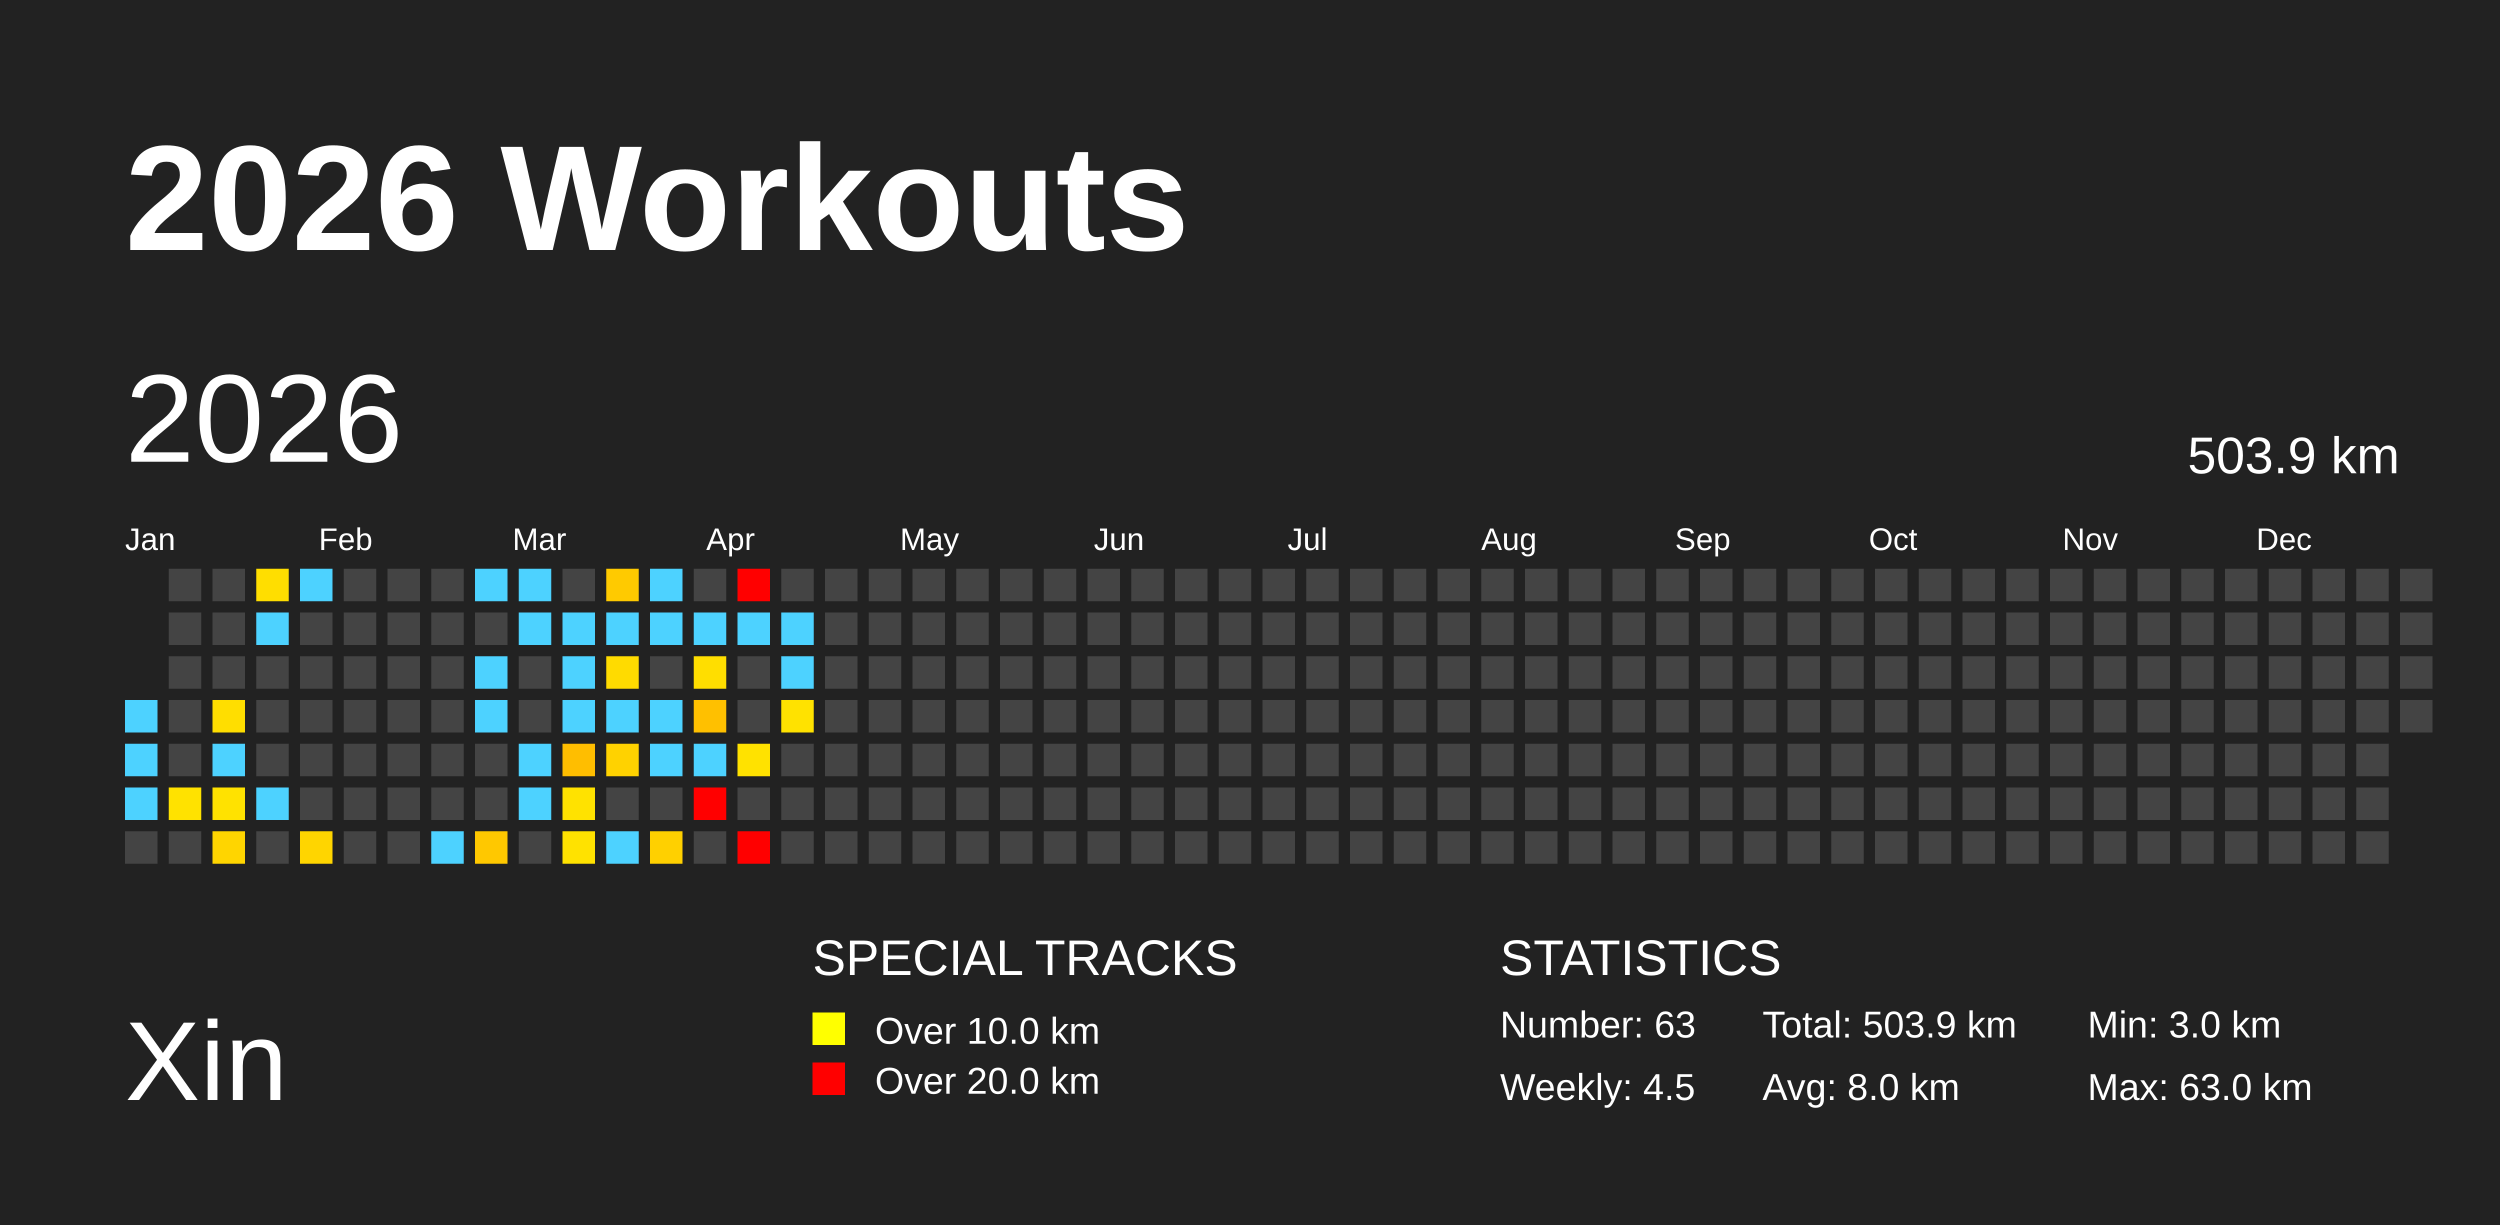
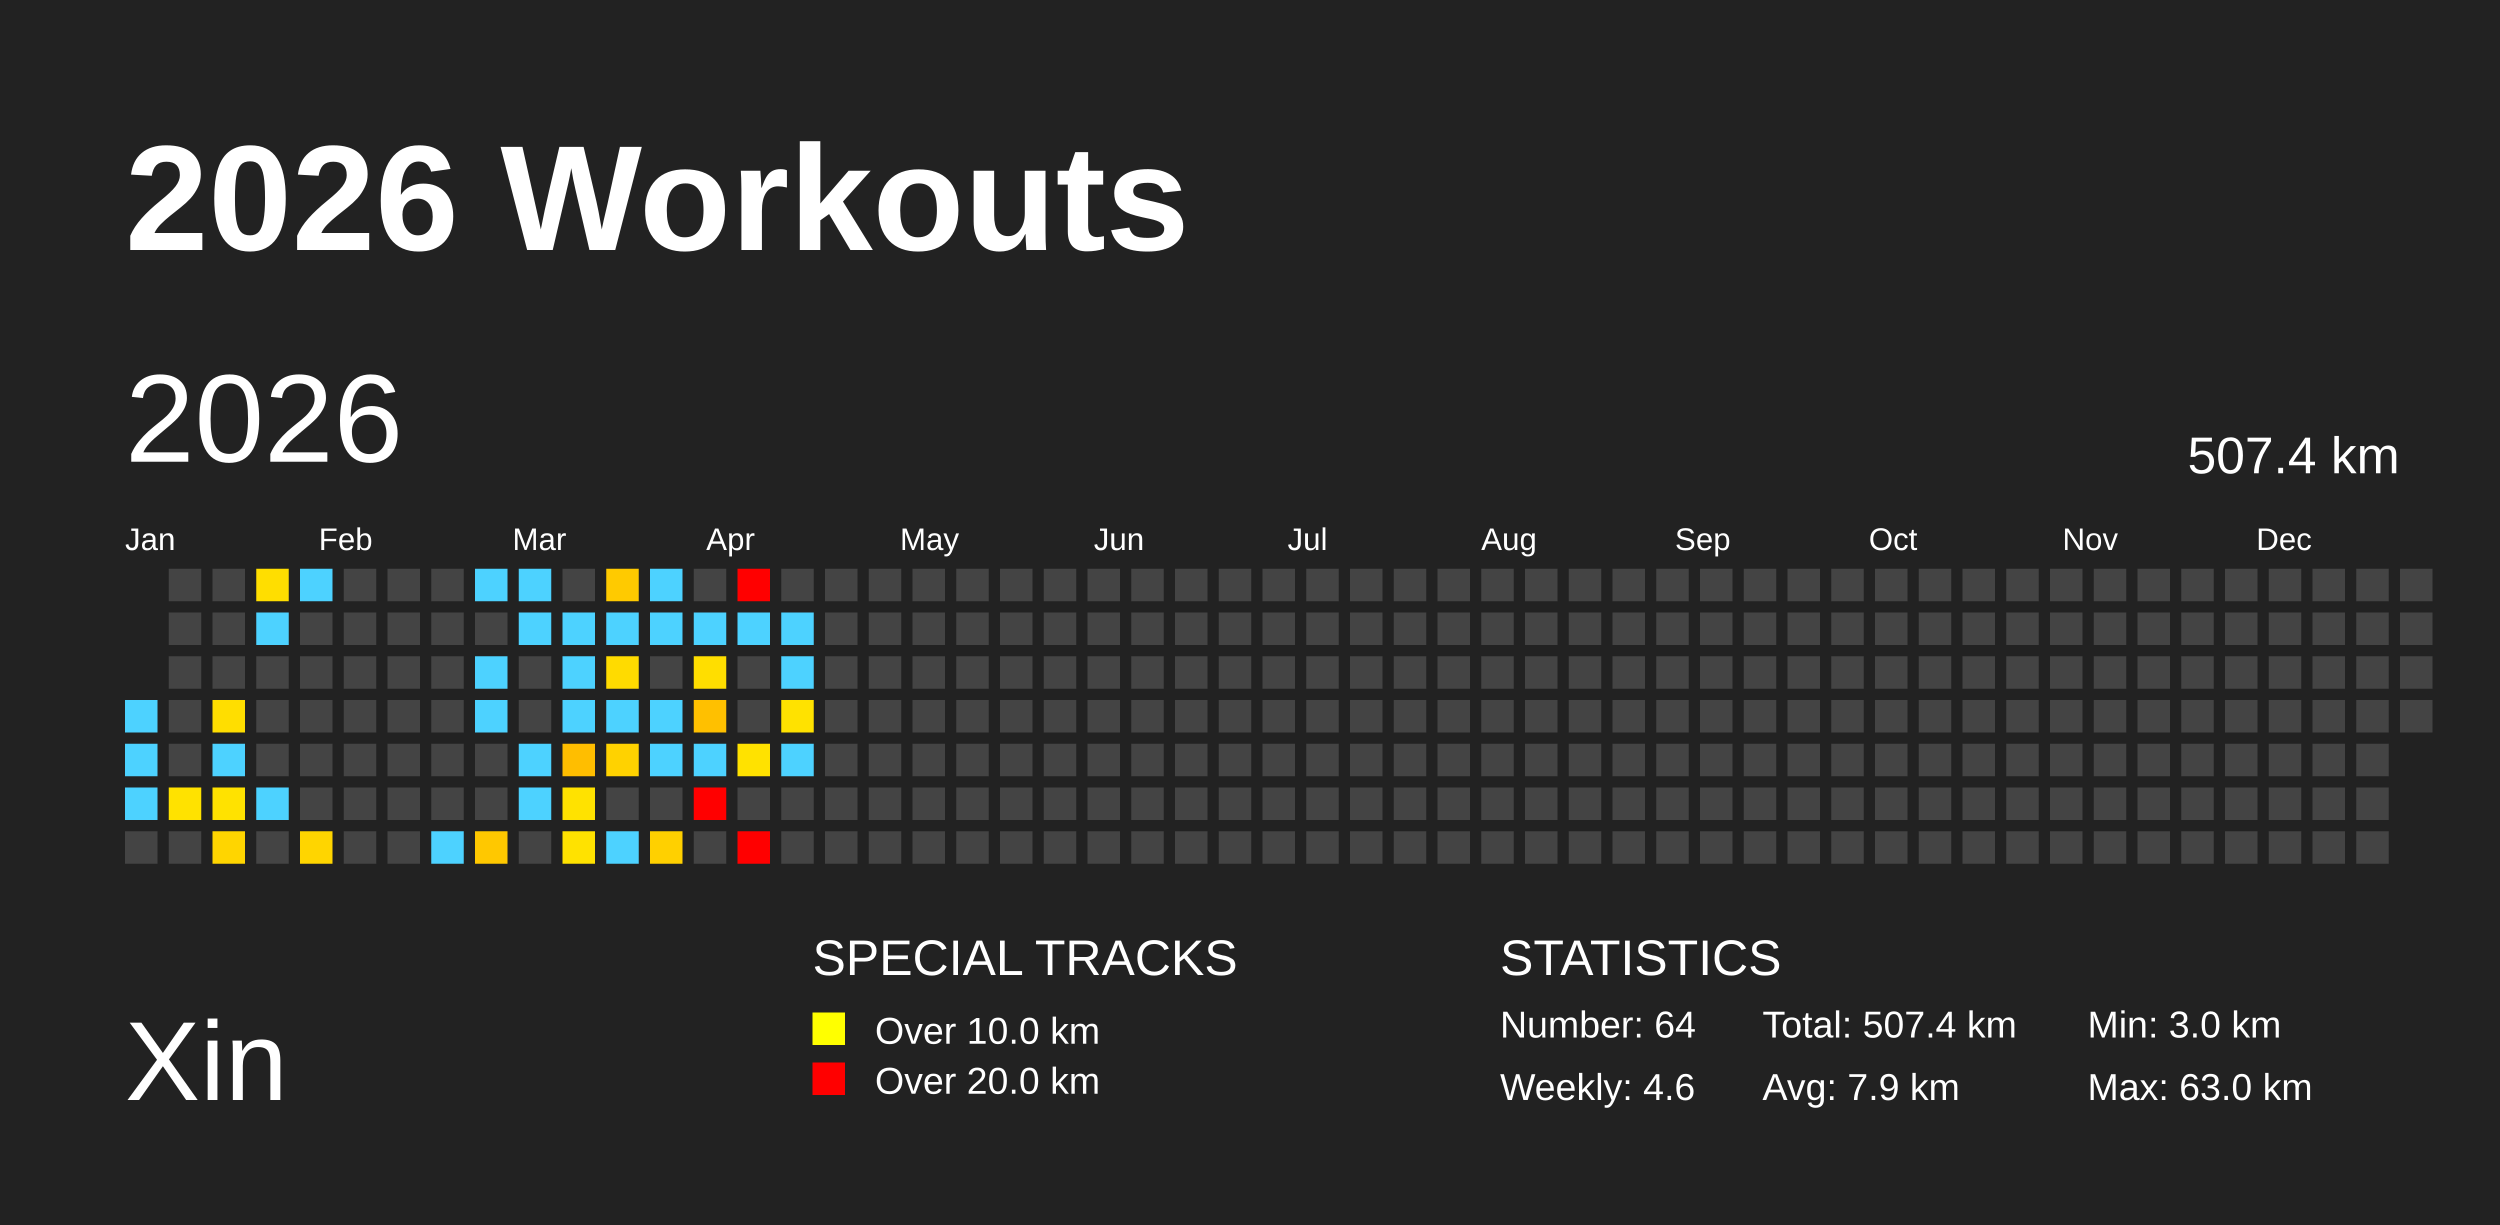
<svg xmlns="http://www.w3.org/2000/svg" baseProfile="full" height="98mm" version="1.1" viewBox="0,0,200,98" width="200mm">
  <defs />
  <rect fill="#222222" height="98" width="200" x="0" y="0" />
  <text fill="#FFFFFF" style="font-size:12px; font-family:Arial; font-weight:bold;" x="10" y="20">2026 Workouts</text>
  <text fill="#FFFFFF" style="font-size:9px; font-family:Arial" x="10" y="88">Xin</text>
  <text fill="#FFFFFF" style="font-size:4px; font-family:Arial" x="65" y="78">SPECIAL TRACKS</text>
  <rect fill="yellow" height="2.6" width="2.6" x="65" y="81" />
  <text fill="#FFFFFF" style="font-size:3px; font-family:Arial" x="70" y="83.5">Over 10.0 km</text>
  <rect fill="red" height="2.6" width="2.6" x="65" y="85" />
  <text fill="#FFFFFF" style="font-size:3px; font-family:Arial" x="70" y="87.5">Over 20.0 km</text>
  <text fill="#FFFFFF" style="font-size:4px; font-family:Arial" x="120" y="78">STATISTICS</text>
-   <text fill="#FFFFFF" style="font-size:3px; font-family:Arial" x="120" y="83">Number: 63</text>
-   <text fill="#FFFFFF" style="font-size:3px; font-family:Arial" x="120" y="88">Weekly: 4.5</text>
-   <text fill="#FFFFFF" style="font-size:3px; font-family:Arial" x="141" y="83">Total: 503.9 km</text>
-   <text fill="#FFFFFF" style="font-size:3px; font-family:Arial" x="141" y="88">Avg: 8.0 km</text>
+   <text fill="#FFFFFF" style="font-size:3px; font-family:Arial" x="120" y="83">Number: 64</text>
+   <text fill="#FFFFFF" style="font-size:3px; font-family:Arial" x="120" y="88">Weekly: 4.6</text>
+   <text fill="#FFFFFF" style="font-size:3px; font-family:Arial" x="141" y="83">Total: 507.4 km</text>
+   <text fill="#FFFFFF" style="font-size:3px; font-family:Arial" x="141" y="88">Avg: 7.9 km</text>
  <text fill="#FFFFFF" style="font-size:3px; font-family:Arial" x="167" y="83">Min: 3.0 km</text>
  <text fill="#FFFFFF" style="font-size:3px; font-family:Arial" x="167" y="88">Max: 63.0 km</text>
  <text dominant-baseline="hanging" fill="#FFFFFF" style="font-size:10.0px; font-family:Arial;" x="10" y="30">2026</text>
-   <text dominant-baseline="hanging" fill="#FFFFFF" style="font-size:4.125px; font-family:Arial;" x="175" y="35">503.9 km</text>
+   <text dominant-baseline="hanging" fill="#FFFFFF" style="font-size:4.125px; font-family:Arial;" x="175" y="35">507.4 km</text>
  <text fill="#FFFFFF" style="font-size:2.5px; font-family:Arial" x="10.0" y="44">Jan</text>
  <text fill="#FFFFFF" style="font-size:2.5px; font-family:Arial" x="25.5" y="44">Feb</text>
  <text fill="#FFFFFF" style="font-size:2.5px; font-family:Arial" x="41.0" y="44">Mar</text>
  <text fill="#FFFFFF" style="font-size:2.5px; font-family:Arial" x="56.5" y="44">Apr</text>
  <text fill="#FFFFFF" style="font-size:2.5px; font-family:Arial" x="72.0" y="44">May</text>
  <text fill="#FFFFFF" style="font-size:2.5px; font-family:Arial" x="87.5" y="44">Jun</text>
  <text fill="#FFFFFF" style="font-size:2.5px; font-family:Arial" x="103.0" y="44">Jul</text>
  <text fill="#FFFFFF" style="font-size:2.5px; font-family:Arial" x="118.5" y="44">Aug</text>
  <text fill="#FFFFFF" style="font-size:2.5px; font-family:Arial" x="134.0" y="44">Sep</text>
  <text fill="#FFFFFF" style="font-size:2.5px; font-family:Arial" x="149.5" y="44">Oct</text>
  <text fill="#FFFFFF" style="font-size:2.5px; font-family:Arial" x="165.0" y="44">Nov</text>
  <text fill="#FFFFFF" style="font-size:2.5px; font-family:Arial" x="180.5" y="44">Dec</text>
  <rect fill="#4dd2ff" height="2.6" width="2.6" x="10.0" y="56.0" />
  <rect fill="#4dd2ff" height="2.6" width="2.6" x="10.0" y="59.5" />
  <rect fill="#4dd2ff" height="2.6" width="2.6" x="10.0" y="63.0" />
  <rect fill="#444444" height="2.6" width="2.6" x="10.0" y="66.5" />
  <rect fill="#444444" height="2.6" width="2.6" x="13.5" y="45.5" />
  <rect fill="#444444" height="2.6" width="2.6" x="13.5" y="49.0" />
  <rect fill="#444444" height="2.6" width="2.6" x="13.5" y="52.5" />
  <rect fill="#444444" height="2.6" width="2.6" x="13.5" y="56.0" />
  <rect fill="#444444" height="2.6" width="2.6" x="13.5" y="59.5" />
  <rect fill="#ffe200" height="2.6" width="2.6" x="13.5" y="63.0" />
  <rect fill="#444444" height="2.6" width="2.6" x="13.5" y="66.5" />
  <rect fill="#444444" height="2.6" width="2.6" x="17.0" y="45.5" />
  <rect fill="#444444" height="2.6" width="2.6" x="17.0" y="49.0" />
  <rect fill="#444444" height="2.6" width="2.6" x="17.0" y="52.5" />
  <rect fill="#ffde00" height="2.6" width="2.6" x="17.0" y="56.0" />
  <rect fill="#4dd2ff" height="2.6" width="2.6" x="17.0" y="59.5" />
  <rect fill="#ffe200" height="2.6" width="2.6" x="17.0" y="63.0" />
  <rect fill="#ffd500" height="2.6" width="2.6" x="17.0" y="66.5" />
  <rect fill="#ffde00" height="2.6" width="2.6" x="20.5" y="45.5" />
  <rect fill="#4dd2ff" height="2.6" width="2.6" x="20.5" y="49.0" />
  <rect fill="#444444" height="2.6" width="2.6" x="20.5" y="52.5" />
  <rect fill="#444444" height="2.6" width="2.6" x="20.5" y="56.0" />
  <rect fill="#444444" height="2.6" width="2.6" x="20.5" y="59.5" />
  <rect fill="#4dd2ff" height="2.6" width="2.6" x="20.5" y="63.0" />
  <rect fill="#444444" height="2.6" width="2.6" x="20.5" y="66.5" />
  <rect fill="#4dd2ff" height="2.6" width="2.6" x="24.0" y="45.5" />
  <rect fill="#444444" height="2.6" width="2.6" x="24.0" y="49.0" />
  <rect fill="#444444" height="2.6" width="2.6" x="24.0" y="52.5" />
  <rect fill="#444444" height="2.6" width="2.6" x="24.0" y="56.0" />
  <rect fill="#444444" height="2.6" width="2.6" x="24.0" y="59.5" />
  <rect fill="#444444" height="2.6" width="2.6" x="24.0" y="63.0" />
  <rect fill="#ffd500" height="2.6" width="2.6" x="24.0" y="66.5" />
  <rect fill="#444444" height="2.6" width="2.6" x="27.5" y="45.5" />
  <rect fill="#444444" height="2.6" width="2.6" x="27.5" y="49.0" />
  <rect fill="#444444" height="2.6" width="2.6" x="27.5" y="52.5" />
  <rect fill="#444444" height="2.6" width="2.6" x="27.5" y="56.0" />
  <rect fill="#444444" height="2.6" width="2.6" x="27.5" y="59.5" />
  <rect fill="#444444" height="2.6" width="2.6" x="27.5" y="63.0" />
  <rect fill="#444444" height="2.6" width="2.6" x="27.5" y="66.5" />
  <rect fill="#444444" height="2.6" width="2.6" x="31.0" y="45.5" />
  <rect fill="#444444" height="2.6" width="2.6" x="31.0" y="49.0" />
  <rect fill="#444444" height="2.6" width="2.6" x="31.0" y="52.5" />
  <rect fill="#444444" height="2.6" width="2.6" x="31.0" y="56.0" />
  <rect fill="#444444" height="2.6" width="2.6" x="31.0" y="59.5" />
  <rect fill="#444444" height="2.6" width="2.6" x="31.0" y="63.0" />
  <rect fill="#444444" height="2.6" width="2.6" x="31.0" y="66.5" />
  <rect fill="#444444" height="2.6" width="2.6" x="34.5" y="45.5" />
  <rect fill="#444444" height="2.6" width="2.6" x="34.5" y="49.0" />
  <rect fill="#444444" height="2.6" width="2.6" x="34.5" y="52.5" />
  <rect fill="#444444" height="2.6" width="2.6" x="34.5" y="56.0" />
  <rect fill="#444444" height="2.6" width="2.6" x="34.5" y="59.5" />
  <rect fill="#444444" height="2.6" width="2.6" x="34.5" y="63.0" />
  <rect fill="#4dd2ff" height="2.6" width="2.6" x="34.5" y="66.5" />
  <rect fill="#4dd2ff" height="2.6" width="2.6" x="38.0" y="45.5" />
  <rect fill="#444444" height="2.6" width="2.6" x="38.0" y="49.0" />
  <rect fill="#4dd2ff" height="2.6" width="2.6" x="38.0" y="52.5" />
  <rect fill="#4dd2ff" height="2.6" width="2.6" x="38.0" y="56.0" />
  <rect fill="#444444" height="2.6" width="2.6" x="38.0" y="59.5" />
  <rect fill="#444444" height="2.6" width="2.6" x="38.0" y="63.0" />
  <rect fill="#ffc800" height="2.6" width="2.6" x="38.0" y="66.5" />
  <rect fill="#4dd2ff" height="2.6" width="2.6" x="41.5" y="45.5" />
  <rect fill="#4dd2ff" height="2.6" width="2.6" x="41.5" y="49.0" />
  <rect fill="#444444" height="2.6" width="2.6" x="41.5" y="52.5" />
  <rect fill="#444444" height="2.6" width="2.6" x="41.5" y="56.0" />
  <rect fill="#4dd2ff" height="2.6" width="2.6" x="41.5" y="59.5" />
  <rect fill="#4dd2ff" height="2.6" width="2.6" x="41.5" y="63.0" />
  <rect fill="#444444" height="2.6" width="2.6" x="41.5" y="66.5" />
  <rect fill="#444444" height="2.6" width="2.6" x="45.0" y="45.5" />
  <rect fill="#4dd2ff" height="2.6" width="2.6" x="45.0" y="49.0" />
  <rect fill="#4dd2ff" height="2.6" width="2.6" x="45.0" y="52.5" />
  <rect fill="#4dd2ff" height="2.6" width="2.6" x="45.0" y="56.0" />
  <rect fill="#ffbe00" height="2.6" width="2.6" x="45.0" y="59.5" />
  <rect fill="#ffe200" height="2.6" width="2.6" x="45.0" y="63.0" />
  <rect fill="#ffe200" height="2.6" width="2.6" x="45.0" y="66.5" />
  <rect fill="#ffca00" height="2.6" width="2.6" x="48.5" y="45.5" />
  <rect fill="#4dd2ff" height="2.6" width="2.6" x="48.5" y="49.0" />
  <rect fill="#ffdb00" height="2.6" width="2.6" x="48.5" y="52.5" />
  <rect fill="#4dd2ff" height="2.6" width="2.6" x="48.5" y="56.0" />
  <rect fill="#ffd200" height="2.6" width="2.6" x="48.5" y="59.5" />
  <rect fill="#444444" height="2.6" width="2.6" x="48.5" y="63.0" />
  <rect fill="#4dd2ff" height="2.6" width="2.6" x="48.5" y="66.5" />
  <rect fill="#4dd2ff" height="2.6" width="2.6" x="52.0" y="45.5" />
  <rect fill="#4dd2ff" height="2.6" width="2.6" x="52.0" y="49.0" />
  <rect fill="#444444" height="2.6" width="2.6" x="52.0" y="52.5" />
  <rect fill="#4dd2ff" height="2.6" width="2.6" x="52.0" y="56.0" />
  <rect fill="#4dd2ff" height="2.6" width="2.6" x="52.0" y="59.5" />
  <rect fill="#444444" height="2.6" width="2.6" x="52.0" y="63.0" />
  <rect fill="#ffd000" height="2.6" width="2.6" x="52.0" y="66.5" />
  <rect fill="#444444" height="2.6" width="2.6" x="55.5" y="45.5" />
  <rect fill="#4dd2ff" height="2.6" width="2.6" x="55.5" y="49.0" />
  <rect fill="#ffde00" height="2.6" width="2.6" x="55.5" y="52.5" />
  <rect fill="#ffc000" height="2.6" width="2.6" x="55.5" y="56.0" />
  <rect fill="#4dd2ff" height="2.6" width="2.6" x="55.5" y="59.5" />
  <rect fill="red" height="2.6" width="2.6" x="55.5" y="63.0" />
  <rect fill="#444444" height="2.6" width="2.6" x="55.5" y="66.5" />
  <rect fill="red" height="2.6" width="2.6" x="59.0" y="45.5" />
  <rect fill="#4dd2ff" height="2.6" width="2.6" x="59.0" y="49.0" />
  <rect fill="#444444" height="2.6" width="2.6" x="59.0" y="52.5" />
  <rect fill="#444444" height="2.6" width="2.6" x="59.0" y="56.0" />
  <rect fill="#ffe200" height="2.6" width="2.6" x="59.0" y="59.5" />
  <rect fill="#444444" height="2.6" width="2.6" x="59.0" y="63.0" />
  <rect fill="red" height="2.6" width="2.6" x="59.0" y="66.5" />
  <rect fill="#444444" height="2.6" width="2.6" x="62.5" y="45.5" />
  <rect fill="#4dd2ff" height="2.6" width="2.6" x="62.5" y="49.0" />
  <rect fill="#4dd2ff" height="2.6" width="2.6" x="62.5" y="52.5" />
  <rect fill="#ffe200" height="2.6" width="2.6" x="62.5" y="56.0" />
-   <rect fill="#444444" height="2.6" width="2.6" x="62.5" y="59.5" />
+   <rect fill="#4dd2ff" height="2.6" width="2.6" x="62.5" y="59.5" />
  <rect fill="#444444" height="2.6" width="2.6" x="62.5" y="63.0" />
  <rect fill="#444444" height="2.6" width="2.6" x="62.5" y="66.5" />
  <rect fill="#444444" height="2.6" width="2.6" x="66.0" y="45.5" />
  <rect fill="#444444" height="2.6" width="2.6" x="66.0" y="49.0" />
  <rect fill="#444444" height="2.6" width="2.6" x="66.0" y="52.5" />
  <rect fill="#444444" height="2.6" width="2.6" x="66.0" y="56.0" />
  <rect fill="#444444" height="2.6" width="2.6" x="66.0" y="59.5" />
  <rect fill="#444444" height="2.6" width="2.6" x="66.0" y="63.0" />
  <rect fill="#444444" height="2.6" width="2.6" x="66.0" y="66.5" />
  <rect fill="#444444" height="2.6" width="2.6" x="69.5" y="45.5" />
  <rect fill="#444444" height="2.6" width="2.6" x="69.5" y="49.0" />
  <rect fill="#444444" height="2.6" width="2.6" x="69.5" y="52.5" />
  <rect fill="#444444" height="2.6" width="2.6" x="69.5" y="56.0" />
  <rect fill="#444444" height="2.6" width="2.6" x="69.5" y="59.5" />
  <rect fill="#444444" height="2.6" width="2.6" x="69.5" y="63.0" />
  <rect fill="#444444" height="2.6" width="2.6" x="69.5" y="66.5" />
  <rect fill="#444444" height="2.6" width="2.6" x="73.0" y="45.5" />
  <rect fill="#444444" height="2.6" width="2.6" x="73.0" y="49.0" />
  <rect fill="#444444" height="2.6" width="2.6" x="73.0" y="52.5" />
  <rect fill="#444444" height="2.6" width="2.6" x="73.0" y="56.0" />
  <rect fill="#444444" height="2.6" width="2.6" x="73.0" y="59.5" />
  <rect fill="#444444" height="2.6" width="2.6" x="73.0" y="63.0" />
  <rect fill="#444444" height="2.6" width="2.6" x="73.0" y="66.5" />
  <rect fill="#444444" height="2.6" width="2.6" x="76.5" y="45.5" />
  <rect fill="#444444" height="2.6" width="2.6" x="76.5" y="49.0" />
  <rect fill="#444444" height="2.6" width="2.6" x="76.5" y="52.5" />
  <rect fill="#444444" height="2.6" width="2.6" x="76.5" y="56.0" />
  <rect fill="#444444" height="2.6" width="2.6" x="76.5" y="59.5" />
  <rect fill="#444444" height="2.6" width="2.6" x="76.5" y="63.0" />
  <rect fill="#444444" height="2.6" width="2.6" x="76.5" y="66.5" />
  <rect fill="#444444" height="2.6" width="2.6" x="80.0" y="45.5" />
  <rect fill="#444444" height="2.6" width="2.6" x="80.0" y="49.0" />
  <rect fill="#444444" height="2.6" width="2.6" x="80.0" y="52.5" />
  <rect fill="#444444" height="2.6" width="2.6" x="80.0" y="56.0" />
  <rect fill="#444444" height="2.6" width="2.6" x="80.0" y="59.5" />
  <rect fill="#444444" height="2.6" width="2.6" x="80.0" y="63.0" />
  <rect fill="#444444" height="2.6" width="2.6" x="80.0" y="66.5" />
  <rect fill="#444444" height="2.6" width="2.6" x="83.5" y="45.5" />
  <rect fill="#444444" height="2.6" width="2.6" x="83.5" y="49.0" />
  <rect fill="#444444" height="2.6" width="2.6" x="83.5" y="52.5" />
  <rect fill="#444444" height="2.6" width="2.6" x="83.5" y="56.0" />
  <rect fill="#444444" height="2.6" width="2.6" x="83.5" y="59.5" />
  <rect fill="#444444" height="2.6" width="2.6" x="83.5" y="63.0" />
  <rect fill="#444444" height="2.6" width="2.6" x="83.5" y="66.5" />
  <rect fill="#444444" height="2.6" width="2.6" x="87.0" y="45.5" />
  <rect fill="#444444" height="2.6" width="2.6" x="87.0" y="49.0" />
  <rect fill="#444444" height="2.6" width="2.6" x="87.0" y="52.5" />
  <rect fill="#444444" height="2.6" width="2.6" x="87.0" y="56.0" />
  <rect fill="#444444" height="2.6" width="2.6" x="87.0" y="59.5" />
  <rect fill="#444444" height="2.6" width="2.6" x="87.0" y="63.0" />
  <rect fill="#444444" height="2.6" width="2.6" x="87.0" y="66.5" />
  <rect fill="#444444" height="2.6" width="2.6" x="90.5" y="45.5" />
  <rect fill="#444444" height="2.6" width="2.6" x="90.5" y="49.0" />
  <rect fill="#444444" height="2.6" width="2.6" x="90.5" y="52.5" />
  <rect fill="#444444" height="2.6" width="2.6" x="90.5" y="56.0" />
  <rect fill="#444444" height="2.6" width="2.6" x="90.5" y="59.5" />
  <rect fill="#444444" height="2.6" width="2.6" x="90.5" y="63.0" />
  <rect fill="#444444" height="2.6" width="2.6" x="90.5" y="66.5" />
  <rect fill="#444444" height="2.6" width="2.6" x="94.0" y="45.5" />
  <rect fill="#444444" height="2.6" width="2.6" x="94.0" y="49.0" />
  <rect fill="#444444" height="2.6" width="2.6" x="94.0" y="52.5" />
  <rect fill="#444444" height="2.6" width="2.6" x="94.0" y="56.0" />
  <rect fill="#444444" height="2.6" width="2.6" x="94.0" y="59.5" />
  <rect fill="#444444" height="2.6" width="2.6" x="94.0" y="63.0" />
  <rect fill="#444444" height="2.6" width="2.6" x="94.0" y="66.5" />
  <rect fill="#444444" height="2.6" width="2.6" x="97.5" y="45.5" />
  <rect fill="#444444" height="2.6" width="2.6" x="97.5" y="49.0" />
  <rect fill="#444444" height="2.6" width="2.6" x="97.5" y="52.5" />
  <rect fill="#444444" height="2.6" width="2.6" x="97.5" y="56.0" />
  <rect fill="#444444" height="2.6" width="2.6" x="97.5" y="59.5" />
  <rect fill="#444444" height="2.6" width="2.6" x="97.5" y="63.0" />
  <rect fill="#444444" height="2.6" width="2.6" x="97.5" y="66.5" />
  <rect fill="#444444" height="2.6" width="2.6" x="101.0" y="45.5" />
  <rect fill="#444444" height="2.6" width="2.6" x="101.0" y="49.0" />
  <rect fill="#444444" height="2.6" width="2.6" x="101.0" y="52.5" />
  <rect fill="#444444" height="2.6" width="2.6" x="101.0" y="56.0" />
  <rect fill="#444444" height="2.6" width="2.6" x="101.0" y="59.5" />
  <rect fill="#444444" height="2.6" width="2.6" x="101.0" y="63.0" />
  <rect fill="#444444" height="2.6" width="2.6" x="101.0" y="66.5" />
  <rect fill="#444444" height="2.6" width="2.6" x="104.5" y="45.5" />
  <rect fill="#444444" height="2.6" width="2.6" x="104.5" y="49.0" />
  <rect fill="#444444" height="2.6" width="2.6" x="104.5" y="52.5" />
  <rect fill="#444444" height="2.6" width="2.6" x="104.5" y="56.0" />
  <rect fill="#444444" height="2.6" width="2.6" x="104.5" y="59.5" />
  <rect fill="#444444" height="2.6" width="2.6" x="104.5" y="63.0" />
  <rect fill="#444444" height="2.6" width="2.6" x="104.5" y="66.5" />
  <rect fill="#444444" height="2.6" width="2.6" x="108.0" y="45.5" />
  <rect fill="#444444" height="2.6" width="2.6" x="108.0" y="49.0" />
  <rect fill="#444444" height="2.6" width="2.6" x="108.0" y="52.5" />
  <rect fill="#444444" height="2.6" width="2.6" x="108.0" y="56.0" />
  <rect fill="#444444" height="2.6" width="2.6" x="108.0" y="59.5" />
  <rect fill="#444444" height="2.6" width="2.6" x="108.0" y="63.0" />
  <rect fill="#444444" height="2.6" width="2.6" x="108.0" y="66.5" />
  <rect fill="#444444" height="2.6" width="2.6" x="111.5" y="45.5" />
  <rect fill="#444444" height="2.6" width="2.6" x="111.5" y="49.0" />
  <rect fill="#444444" height="2.6" width="2.6" x="111.5" y="52.5" />
  <rect fill="#444444" height="2.6" width="2.6" x="111.5" y="56.0" />
  <rect fill="#444444" height="2.6" width="2.6" x="111.5" y="59.5" />
  <rect fill="#444444" height="2.6" width="2.6" x="111.5" y="63.0" />
  <rect fill="#444444" height="2.6" width="2.6" x="111.5" y="66.5" />
  <rect fill="#444444" height="2.6" width="2.6" x="115.0" y="45.5" />
  <rect fill="#444444" height="2.6" width="2.6" x="115.0" y="49.0" />
  <rect fill="#444444" height="2.6" width="2.6" x="115.0" y="52.5" />
  <rect fill="#444444" height="2.6" width="2.6" x="115.0" y="56.0" />
  <rect fill="#444444" height="2.6" width="2.6" x="115.0" y="59.5" />
  <rect fill="#444444" height="2.6" width="2.6" x="115.0" y="63.0" />
  <rect fill="#444444" height="2.6" width="2.6" x="115.0" y="66.5" />
  <rect fill="#444444" height="2.6" width="2.6" x="118.5" y="45.5" />
  <rect fill="#444444" height="2.6" width="2.6" x="118.5" y="49.0" />
  <rect fill="#444444" height="2.6" width="2.6" x="118.5" y="52.5" />
  <rect fill="#444444" height="2.6" width="2.6" x="118.5" y="56.0" />
  <rect fill="#444444" height="2.6" width="2.6" x="118.5" y="59.5" />
  <rect fill="#444444" height="2.6" width="2.6" x="118.5" y="63.0" />
  <rect fill="#444444" height="2.6" width="2.6" x="118.5" y="66.5" />
  <rect fill="#444444" height="2.6" width="2.6" x="122.0" y="45.5" />
  <rect fill="#444444" height="2.6" width="2.6" x="122.0" y="49.0" />
  <rect fill="#444444" height="2.6" width="2.6" x="122.0" y="52.5" />
  <rect fill="#444444" height="2.6" width="2.6" x="122.0" y="56.0" />
  <rect fill="#444444" height="2.6" width="2.6" x="122.0" y="59.5" />
  <rect fill="#444444" height="2.6" width="2.6" x="122.0" y="63.0" />
  <rect fill="#444444" height="2.6" width="2.6" x="122.0" y="66.5" />
  <rect fill="#444444" height="2.6" width="2.6" x="125.5" y="45.5" />
  <rect fill="#444444" height="2.6" width="2.6" x="125.5" y="49.0" />
  <rect fill="#444444" height="2.6" width="2.6" x="125.5" y="52.5" />
  <rect fill="#444444" height="2.6" width="2.6" x="125.5" y="56.0" />
  <rect fill="#444444" height="2.6" width="2.6" x="125.5" y="59.5" />
  <rect fill="#444444" height="2.6" width="2.6" x="125.5" y="63.0" />
  <rect fill="#444444" height="2.6" width="2.6" x="125.5" y="66.5" />
  <rect fill="#444444" height="2.6" width="2.6" x="129.0" y="45.5" />
  <rect fill="#444444" height="2.6" width="2.6" x="129.0" y="49.0" />
  <rect fill="#444444" height="2.6" width="2.6" x="129.0" y="52.5" />
  <rect fill="#444444" height="2.6" width="2.6" x="129.0" y="56.0" />
  <rect fill="#444444" height="2.6" width="2.6" x="129.0" y="59.5" />
  <rect fill="#444444" height="2.6" width="2.6" x="129.0" y="63.0" />
  <rect fill="#444444" height="2.6" width="2.6" x="129.0" y="66.5" />
  <rect fill="#444444" height="2.6" width="2.6" x="132.5" y="45.5" />
  <rect fill="#444444" height="2.6" width="2.6" x="132.5" y="49.0" />
  <rect fill="#444444" height="2.6" width="2.6" x="132.5" y="52.5" />
  <rect fill="#444444" height="2.6" width="2.6" x="132.5" y="56.0" />
  <rect fill="#444444" height="2.6" width="2.6" x="132.5" y="59.5" />
  <rect fill="#444444" height="2.6" width="2.6" x="132.5" y="63.0" />
  <rect fill="#444444" height="2.6" width="2.6" x="132.5" y="66.5" />
  <rect fill="#444444" height="2.6" width="2.6" x="136.0" y="45.5" />
  <rect fill="#444444" height="2.6" width="2.6" x="136.0" y="49.0" />
  <rect fill="#444444" height="2.6" width="2.6" x="136.0" y="52.5" />
  <rect fill="#444444" height="2.6" width="2.6" x="136.0" y="56.0" />
  <rect fill="#444444" height="2.6" width="2.6" x="136.0" y="59.5" />
  <rect fill="#444444" height="2.6" width="2.6" x="136.0" y="63.0" />
  <rect fill="#444444" height="2.6" width="2.6" x="136.0" y="66.5" />
  <rect fill="#444444" height="2.6" width="2.6" x="139.5" y="45.5" />
  <rect fill="#444444" height="2.6" width="2.6" x="139.5" y="49.0" />
  <rect fill="#444444" height="2.6" width="2.6" x="139.5" y="52.5" />
  <rect fill="#444444" height="2.6" width="2.6" x="139.5" y="56.0" />
  <rect fill="#444444" height="2.6" width="2.6" x="139.5" y="59.5" />
  <rect fill="#444444" height="2.6" width="2.6" x="139.5" y="63.0" />
  <rect fill="#444444" height="2.6" width="2.6" x="139.5" y="66.5" />
  <rect fill="#444444" height="2.6" width="2.6" x="143.0" y="45.5" />
  <rect fill="#444444" height="2.6" width="2.6" x="143.0" y="49.0" />
  <rect fill="#444444" height="2.6" width="2.6" x="143.0" y="52.5" />
  <rect fill="#444444" height="2.6" width="2.6" x="143.0" y="56.0" />
  <rect fill="#444444" height="2.6" width="2.6" x="143.0" y="59.5" />
  <rect fill="#444444" height="2.6" width="2.6" x="143.0" y="63.0" />
  <rect fill="#444444" height="2.6" width="2.6" x="143.0" y="66.5" />
  <rect fill="#444444" height="2.6" width="2.6" x="146.5" y="45.5" />
  <rect fill="#444444" height="2.6" width="2.6" x="146.5" y="49.0" />
  <rect fill="#444444" height="2.6" width="2.6" x="146.5" y="52.5" />
  <rect fill="#444444" height="2.6" width="2.6" x="146.5" y="56.0" />
  <rect fill="#444444" height="2.6" width="2.6" x="146.5" y="59.5" />
  <rect fill="#444444" height="2.6" width="2.6" x="146.5" y="63.0" />
  <rect fill="#444444" height="2.6" width="2.6" x="146.5" y="66.5" />
  <rect fill="#444444" height="2.6" width="2.6" x="150.0" y="45.5" />
  <rect fill="#444444" height="2.6" width="2.6" x="150.0" y="49.0" />
  <rect fill="#444444" height="2.6" width="2.6" x="150.0" y="52.5" />
  <rect fill="#444444" height="2.6" width="2.6" x="150.0" y="56.0" />
  <rect fill="#444444" height="2.6" width="2.6" x="150.0" y="59.5" />
  <rect fill="#444444" height="2.6" width="2.6" x="150.0" y="63.0" />
  <rect fill="#444444" height="2.6" width="2.6" x="150.0" y="66.5" />
  <rect fill="#444444" height="2.6" width="2.6" x="153.5" y="45.5" />
  <rect fill="#444444" height="2.6" width="2.6" x="153.5" y="49.0" />
  <rect fill="#444444" height="2.6" width="2.6" x="153.5" y="52.5" />
  <rect fill="#444444" height="2.6" width="2.6" x="153.5" y="56.0" />
  <rect fill="#444444" height="2.6" width="2.6" x="153.5" y="59.5" />
  <rect fill="#444444" height="2.6" width="2.6" x="153.5" y="63.0" />
  <rect fill="#444444" height="2.6" width="2.6" x="153.5" y="66.5" />
  <rect fill="#444444" height="2.6" width="2.6" x="157.0" y="45.5" />
  <rect fill="#444444" height="2.6" width="2.6" x="157.0" y="49.0" />
  <rect fill="#444444" height="2.6" width="2.6" x="157.0" y="52.5" />
  <rect fill="#444444" height="2.6" width="2.6" x="157.0" y="56.0" />
  <rect fill="#444444" height="2.6" width="2.6" x="157.0" y="59.5" />
  <rect fill="#444444" height="2.6" width="2.6" x="157.0" y="63.0" />
  <rect fill="#444444" height="2.6" width="2.6" x="157.0" y="66.5" />
  <rect fill="#444444" height="2.6" width="2.6" x="160.5" y="45.5" />
  <rect fill="#444444" height="2.6" width="2.6" x="160.5" y="49.0" />
  <rect fill="#444444" height="2.6" width="2.6" x="160.5" y="52.5" />
  <rect fill="#444444" height="2.6" width="2.6" x="160.5" y="56.0" />
  <rect fill="#444444" height="2.6" width="2.6" x="160.5" y="59.5" />
  <rect fill="#444444" height="2.6" width="2.6" x="160.5" y="63.0" />
  <rect fill="#444444" height="2.6" width="2.6" x="160.5" y="66.5" />
  <rect fill="#444444" height="2.6" width="2.6" x="164.0" y="45.5" />
  <rect fill="#444444" height="2.6" width="2.6" x="164.0" y="49.0" />
  <rect fill="#444444" height="2.6" width="2.6" x="164.0" y="52.5" />
  <rect fill="#444444" height="2.6" width="2.6" x="164.0" y="56.0" />
  <rect fill="#444444" height="2.6" width="2.6" x="164.0" y="59.5" />
  <rect fill="#444444" height="2.6" width="2.6" x="164.0" y="63.0" />
  <rect fill="#444444" height="2.6" width="2.6" x="164.0" y="66.5" />
  <rect fill="#444444" height="2.6" width="2.6" x="167.5" y="45.5" />
  <rect fill="#444444" height="2.6" width="2.6" x="167.5" y="49.0" />
  <rect fill="#444444" height="2.6" width="2.6" x="167.5" y="52.5" />
  <rect fill="#444444" height="2.6" width="2.6" x="167.5" y="56.0" />
  <rect fill="#444444" height="2.6" width="2.6" x="167.5" y="59.5" />
  <rect fill="#444444" height="2.6" width="2.6" x="167.5" y="63.0" />
  <rect fill="#444444" height="2.6" width="2.6" x="167.5" y="66.5" />
  <rect fill="#444444" height="2.6" width="2.6" x="171.0" y="45.5" />
  <rect fill="#444444" height="2.6" width="2.6" x="171.0" y="49.0" />
  <rect fill="#444444" height="2.6" width="2.6" x="171.0" y="52.5" />
  <rect fill="#444444" height="2.6" width="2.6" x="171.0" y="56.0" />
  <rect fill="#444444" height="2.6" width="2.6" x="171.0" y="59.5" />
  <rect fill="#444444" height="2.6" width="2.6" x="171.0" y="63.0" />
  <rect fill="#444444" height="2.6" width="2.6" x="171.0" y="66.5" />
  <rect fill="#444444" height="2.6" width="2.6" x="174.5" y="45.5" />
  <rect fill="#444444" height="2.6" width="2.6" x="174.5" y="49.0" />
  <rect fill="#444444" height="2.6" width="2.6" x="174.5" y="52.5" />
  <rect fill="#444444" height="2.6" width="2.6" x="174.5" y="56.0" />
  <rect fill="#444444" height="2.6" width="2.6" x="174.5" y="59.5" />
  <rect fill="#444444" height="2.6" width="2.6" x="174.5" y="63.0" />
  <rect fill="#444444" height="2.6" width="2.6" x="174.5" y="66.5" />
  <rect fill="#444444" height="2.6" width="2.6" x="178.0" y="45.5" />
  <rect fill="#444444" height="2.6" width="2.6" x="178.0" y="49.0" />
  <rect fill="#444444" height="2.6" width="2.6" x="178.0" y="52.5" />
  <rect fill="#444444" height="2.6" width="2.6" x="178.0" y="56.0" />
  <rect fill="#444444" height="2.6" width="2.6" x="178.0" y="59.5" />
  <rect fill="#444444" height="2.6" width="2.6" x="178.0" y="63.0" />
  <rect fill="#444444" height="2.6" width="2.6" x="178.0" y="66.5" />
  <rect fill="#444444" height="2.6" width="2.6" x="181.5" y="45.5" />
  <rect fill="#444444" height="2.6" width="2.6" x="181.5" y="49.0" />
  <rect fill="#444444" height="2.6" width="2.6" x="181.5" y="52.5" />
  <rect fill="#444444" height="2.6" width="2.6" x="181.5" y="56.0" />
  <rect fill="#444444" height="2.6" width="2.6" x="181.5" y="59.5" />
  <rect fill="#444444" height="2.6" width="2.6" x="181.5" y="63.0" />
  <rect fill="#444444" height="2.6" width="2.6" x="181.5" y="66.5" />
  <rect fill="#444444" height="2.6" width="2.6" x="185.0" y="45.5" />
  <rect fill="#444444" height="2.6" width="2.6" x="185.0" y="49.0" />
  <rect fill="#444444" height="2.6" width="2.6" x="185.0" y="52.5" />
  <rect fill="#444444" height="2.6" width="2.6" x="185.0" y="56.0" />
  <rect fill="#444444" height="2.6" width="2.6" x="185.0" y="59.5" />
  <rect fill="#444444" height="2.6" width="2.6" x="185.0" y="63.0" />
  <rect fill="#444444" height="2.6" width="2.6" x="185.0" y="66.5" />
  <rect fill="#444444" height="2.6" width="2.6" x="188.5" y="45.5" />
  <rect fill="#444444" height="2.6" width="2.6" x="188.5" y="49.0" />
  <rect fill="#444444" height="2.6" width="2.6" x="188.5" y="52.5" />
  <rect fill="#444444" height="2.6" width="2.6" x="188.5" y="56.0" />
  <rect fill="#444444" height="2.6" width="2.6" x="188.5" y="59.5" />
  <rect fill="#444444" height="2.6" width="2.6" x="188.5" y="63.0" />
  <rect fill="#444444" height="2.6" width="2.6" x="188.5" y="66.5" />
  <rect fill="#444444" height="2.6" width="2.6" x="192.0" y="45.5" />
  <rect fill="#444444" height="2.6" width="2.6" x="192.0" y="49.0" />
  <rect fill="#444444" height="2.6" width="2.6" x="192.0" y="52.5" />
  <rect fill="#444444" height="2.6" width="2.6" x="192.0" y="56.0" />
</svg>
